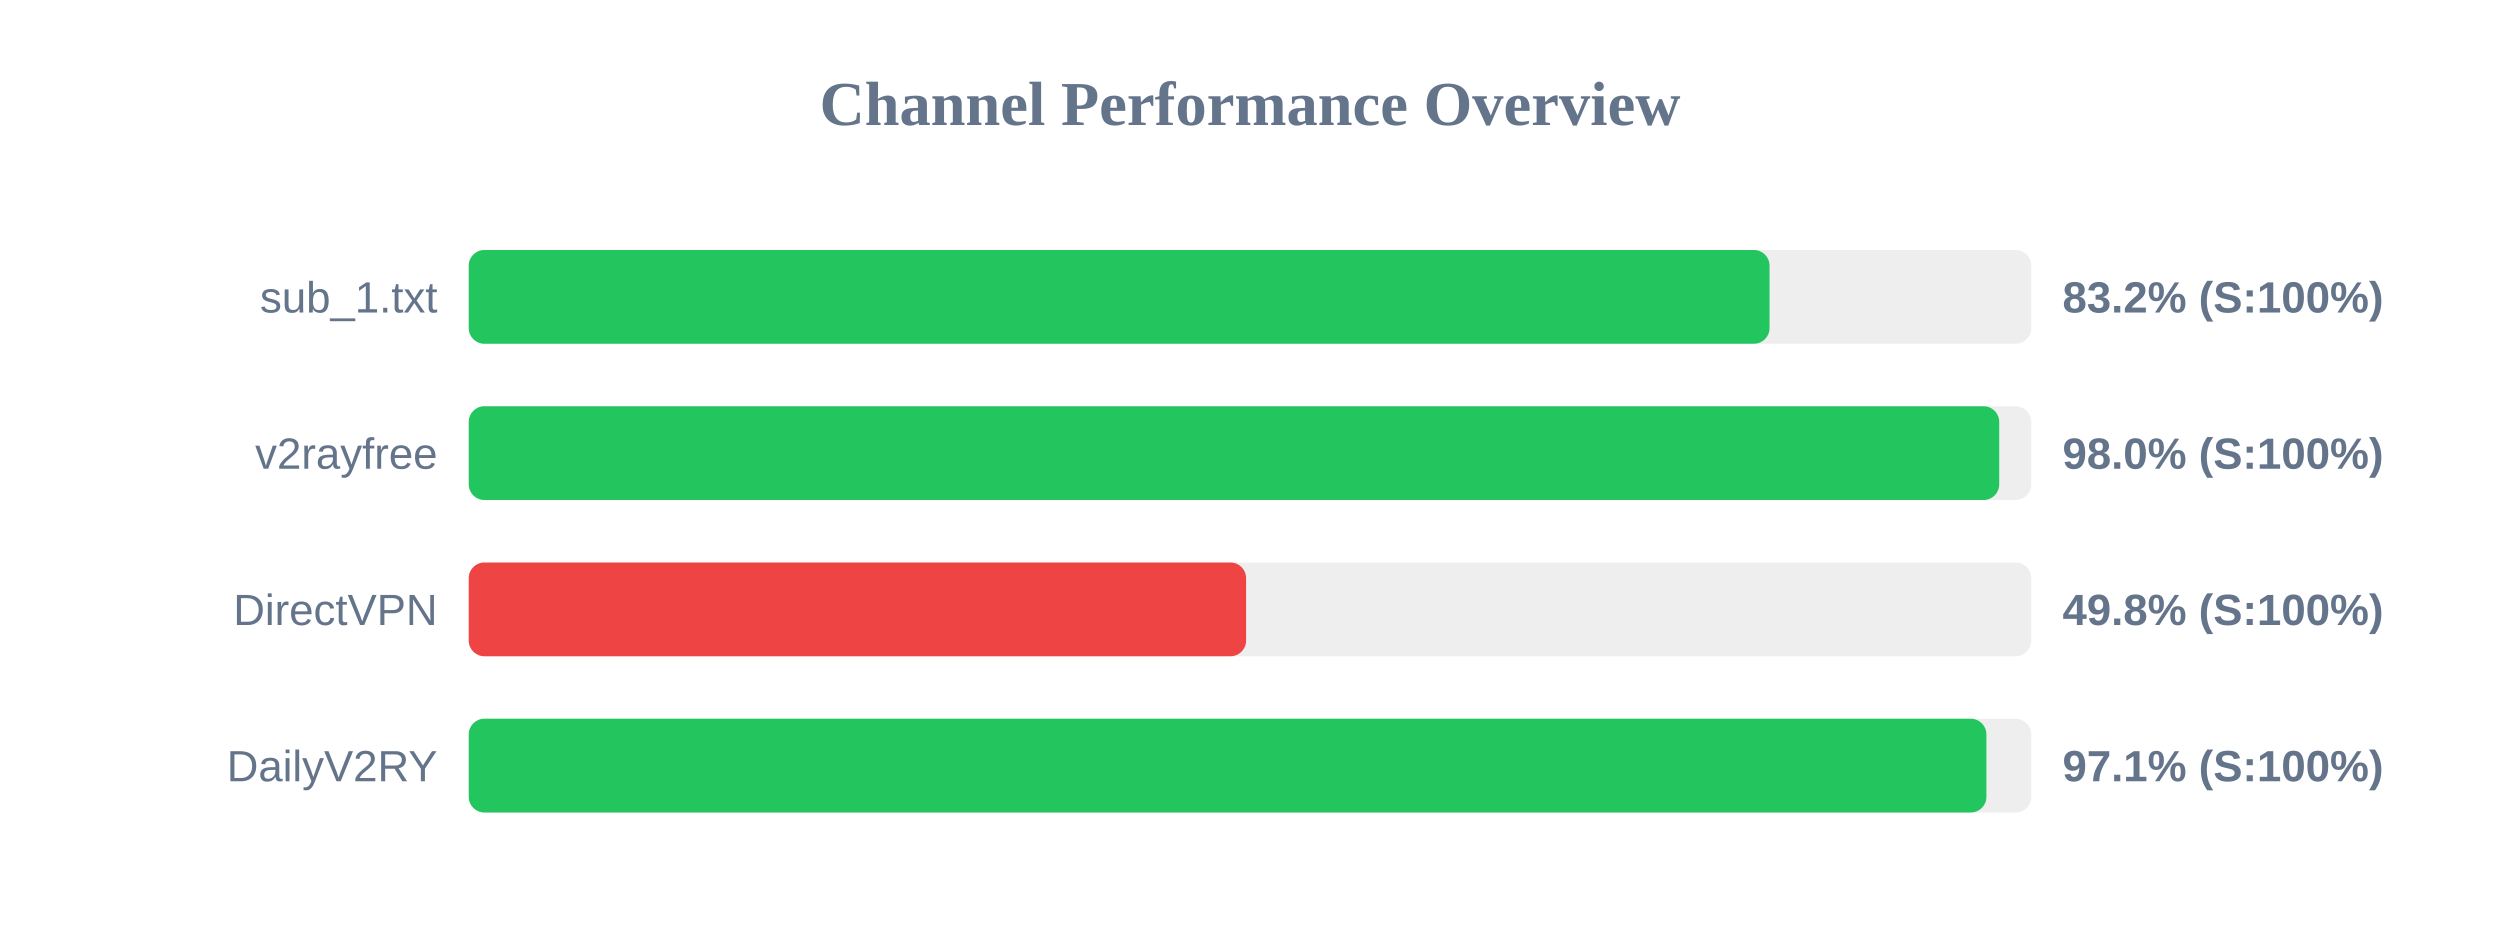
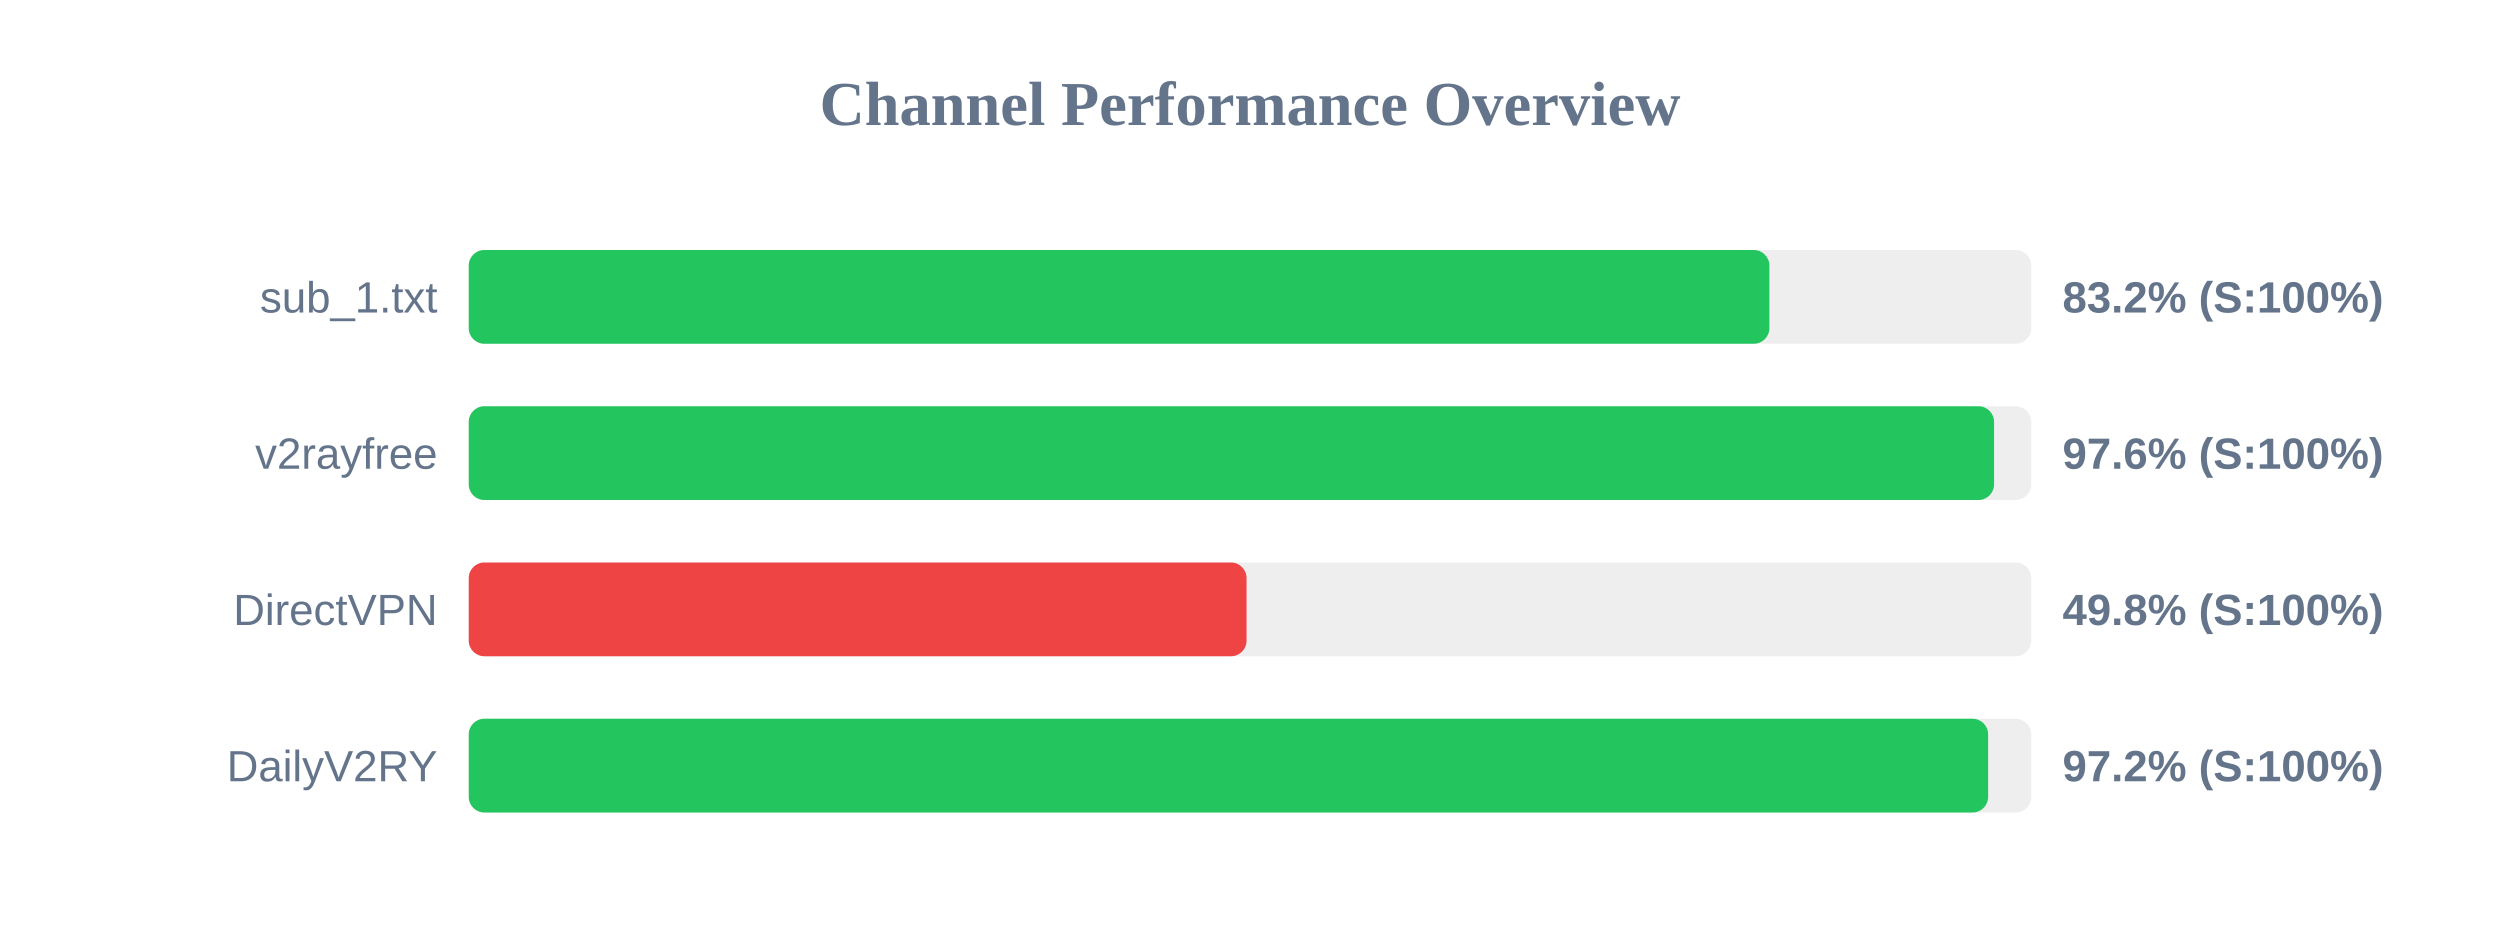
<svg xmlns="http://www.w3.org/2000/svg" width="800" height="300" version="1.1">
  <style>
        .row { font: 14px Arial; fill: #64748b; }
        .score { font: bold 14px Arial; fill: #64748b; }
    </style>
  <text x="400" y="40" text-anchor="middle" font-size="20px" font-weight="bold" fill="#64748b">Channel Performance Overview</text>
  <rect x="150" y="80" width="500" height="30" fill="#eee" rx="5" />
-   <rect x="150" y="80" width="416.25" height="30" fill="#22c55e" rx="5" />
+   <rect x="150" y="80" width="416.2" height="30" fill="#22c55e" rx="5" />
  <text x="140" y="100" text-anchor="end" class="row">sub_1.txt</text>
  <text x="660" y="100" text-anchor="start" class="score">83.2% (S:100%)</text>
  <rect x="150" y="130" width="500" height="30" fill="#eee" rx="5" />
-   <rect x="150" y="130" width="489.75" height="30" fill="#22c55e" rx="5" />
+   <rect x="150" y="130" width="488.1" height="30" fill="#22c55e" rx="5" />
  <text x="140" y="150" text-anchor="end" class="row">v2rayfree</text>
-   <text x="660" y="150" text-anchor="start" class="score">98.0% (S:100%)</text>
+   <text x="660" y="150" text-anchor="start" class="score">97.6% (S:100%)</text>
  <rect x="150" y="180" width="500" height="30" fill="#eee" rx="5" />
-   <rect x="150" y="180" width="248.75" height="30" fill="#ef4444" rx="5" />
+   <rect x="150" y="180" width="248.9" height="30" fill="#ef4444" rx="5" />
  <text x="140" y="200" text-anchor="end" class="row">DirectVPN</text>
  <text x="660" y="200" text-anchor="start" class="score">49.8% (S:100%)</text>
  <rect x="150" y="230" width="500" height="30" fill="#eee" rx="5" />
-   <rect x="150" y="230" width="485.65" height="30" fill="#22c55e" rx="5" />
+   <rect x="150" y="230" width="486.2" height="30" fill="#22c55e" rx="5" />
  <text x="140" y="250" text-anchor="end" class="row">DailyV2RY</text>
-   <text x="660" y="250" text-anchor="start" class="score">97.1% (S:100%)</text>
+   <text x="660" y="250" text-anchor="start" class="score">97.2% (S:100%)</text>
</svg>
